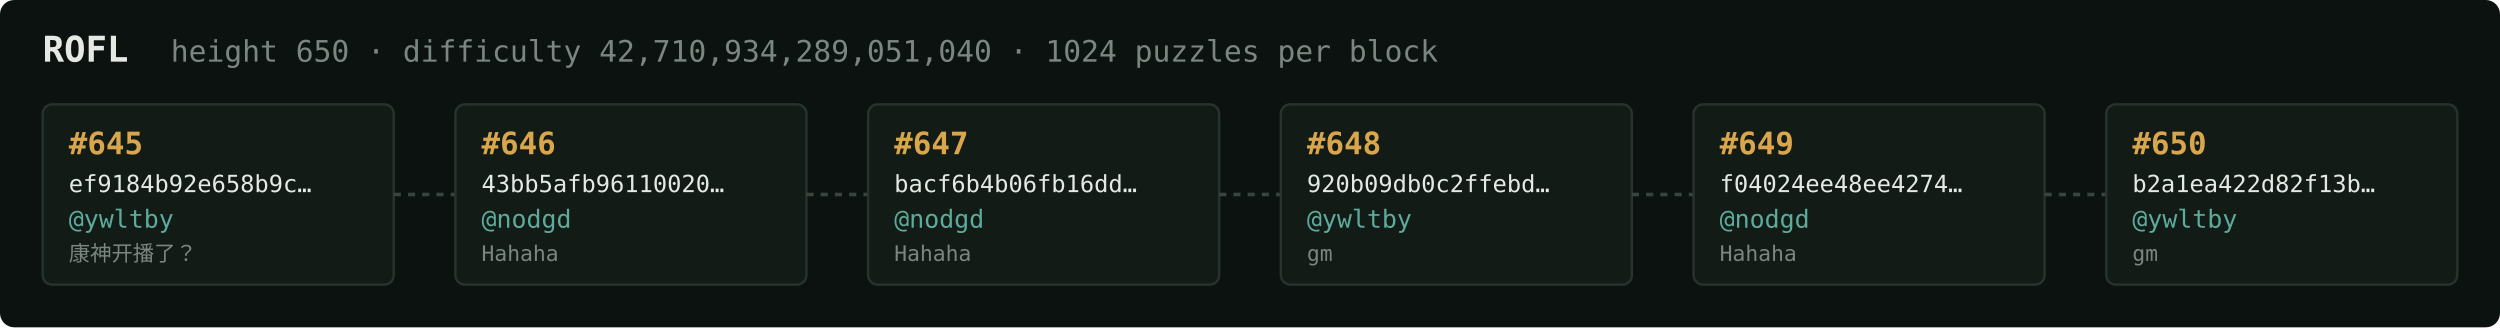
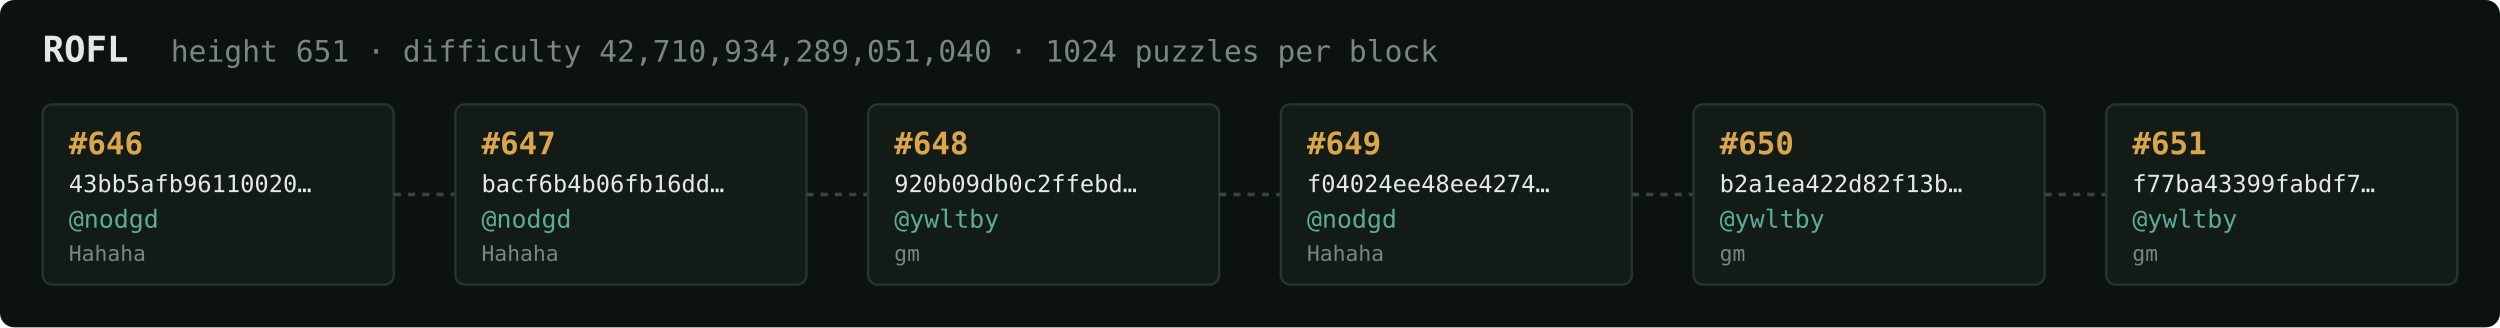
<svg xmlns="http://www.w3.org/2000/svg" width="1054" height="138" viewBox="0 0 1054 138" font-family="ui-monospace,SFMono-Regular,Menlo,monospace">
  <rect fill="#0c1210" width="1054" height="138" rx="6" />
  <text x="18" y="26" fill="#e5e9e3" font-size="15" font-weight="700">ROFL</text>
-   <text x="72" y="26" fill="#7a867f" font-size="12.5">height 650 · difficulty 42,710,934,289,051,040 · 1024 puzzles per block</text>
+   <text x="72" y="26" fill="#7a867f" font-size="12.5">height 651 · difficulty 42,710,934,289,051,040 · 1024 puzzles per block</text>
  <rect x="18" y="44" width="148" height="76" rx="4" fill="#131b17" stroke="#28332e" stroke-width="1" />
-   <text x="29" y="65" fill="#d9a64c" font-size="13" font-weight="700">#645</text>
-   <text x="29" y="81" fill="#e5e9e3" font-size="10">ef9184b92e658b9c…</text>
-   <text x="29" y="96" fill="#5cab9b" font-size="10.5">@ywltby</text>
-   <text x="29" y="110" fill="#7a867f" font-size="9">康神开播了？</text>
+   <text x="29" y="65" fill="#d9a64c" font-size="13" font-weight="700">#646</text>
+   <text x="29" y="81" fill="#e5e9e3" font-size="10">43bb5afb96110020…</text>
+   <text x="29" y="96" fill="#5cab9b" font-size="10.5">@nodgd</text>
+   <text x="29" y="110" fill="#7a867f" font-size="9">Hahaha</text>
  <line x1="166" y1="82.0" x2="192" y2="82.0" stroke="#38443e" stroke-width="1.5" stroke-dasharray="3 3" />
  <rect x="192" y="44" width="148" height="76" rx="4" fill="#131b17" stroke="#28332e" stroke-width="1" />
-   <text x="203" y="65" fill="#d9a64c" font-size="13" font-weight="700">#646</text>
-   <text x="203" y="81" fill="#e5e9e3" font-size="10">43bb5afb96110020…</text>
+   <text x="203" y="65" fill="#d9a64c" font-size="13" font-weight="700">#647</text>
+   <text x="203" y="81" fill="#e5e9e3" font-size="10">bacf6b4b06fb16dd…</text>
  <text x="203" y="96" fill="#5cab9b" font-size="10.5">@nodgd</text>
  <text x="203" y="110" fill="#7a867f" font-size="9">Hahaha</text>
  <line x1="340" y1="82.0" x2="366" y2="82.0" stroke="#38443e" stroke-width="1.5" stroke-dasharray="3 3" />
  <rect x="366" y="44" width="148" height="76" rx="4" fill="#131b17" stroke="#28332e" stroke-width="1" />
-   <text x="377" y="65" fill="#d9a64c" font-size="13" font-weight="700">#647</text>
-   <text x="377" y="81" fill="#e5e9e3" font-size="10">bacf6b4b06fb16dd…</text>
-   <text x="377" y="96" fill="#5cab9b" font-size="10.5">@nodgd</text>
-   <text x="377" y="110" fill="#7a867f" font-size="9">Hahaha</text>
+   <text x="377" y="65" fill="#d9a64c" font-size="13" font-weight="700">#648</text>
+   <text x="377" y="81" fill="#e5e9e3" font-size="10">920b09db0c2ffebd…</text>
+   <text x="377" y="96" fill="#5cab9b" font-size="10.5">@ywltby</text>
+   <text x="377" y="110" fill="#7a867f" font-size="9">gm</text>
  <line x1="514" y1="82.0" x2="540" y2="82.0" stroke="#38443e" stroke-width="1.5" stroke-dasharray="3 3" />
  <rect x="540" y="44" width="148" height="76" rx="4" fill="#131b17" stroke="#28332e" stroke-width="1" />
-   <text x="551" y="65" fill="#d9a64c" font-size="13" font-weight="700">#648</text>
-   <text x="551" y="81" fill="#e5e9e3" font-size="10">920b09db0c2ffebd…</text>
-   <text x="551" y="96" fill="#5cab9b" font-size="10.5">@ywltby</text>
-   <text x="551" y="110" fill="#7a867f" font-size="9">gm</text>
+   <text x="551" y="65" fill="#d9a64c" font-size="13" font-weight="700">#649</text>
+   <text x="551" y="81" fill="#e5e9e3" font-size="10">f04024ee48ee4274…</text>
+   <text x="551" y="96" fill="#5cab9b" font-size="10.5">@nodgd</text>
+   <text x="551" y="110" fill="#7a867f" font-size="9">Hahaha</text>
  <line x1="688" y1="82.0" x2="714" y2="82.0" stroke="#38443e" stroke-width="1.5" stroke-dasharray="3 3" />
  <rect x="714" y="44" width="148" height="76" rx="4" fill="#131b17" stroke="#28332e" stroke-width="1" />
-   <text x="725" y="65" fill="#d9a64c" font-size="13" font-weight="700">#649</text>
-   <text x="725" y="81" fill="#e5e9e3" font-size="10">f04024ee48ee4274…</text>
-   <text x="725" y="96" fill="#5cab9b" font-size="10.5">@nodgd</text>
-   <text x="725" y="110" fill="#7a867f" font-size="9">Hahaha</text>
+   <text x="725" y="65" fill="#d9a64c" font-size="13" font-weight="700">#650</text>
+   <text x="725" y="81" fill="#e5e9e3" font-size="10">b2a1ea422d82f13b…</text>
+   <text x="725" y="96" fill="#5cab9b" font-size="10.5">@ywltby</text>
+   <text x="725" y="110" fill="#7a867f" font-size="9">gm</text>
  <line x1="862" y1="82.0" x2="888" y2="82.0" stroke="#38443e" stroke-width="1.5" stroke-dasharray="3 3" />
  <rect x="888" y="44" width="148" height="76" rx="4" fill="#131b17" stroke="#28332e" stroke-width="1" />
-   <text x="899" y="65" fill="#d9a64c" font-size="13" font-weight="700">#650</text>
-   <text x="899" y="81" fill="#e5e9e3" font-size="10">b2a1ea422d82f13b…</text>
+   <text x="899" y="65" fill="#d9a64c" font-size="13" font-weight="700">#651</text>
+   <text x="899" y="81" fill="#e5e9e3" font-size="10">f77ba43399fabdf7…</text>
  <text x="899" y="96" fill="#5cab9b" font-size="10.5">@ywltby</text>
  <text x="899" y="110" fill="#7a867f" font-size="9">gm</text>
</svg>
